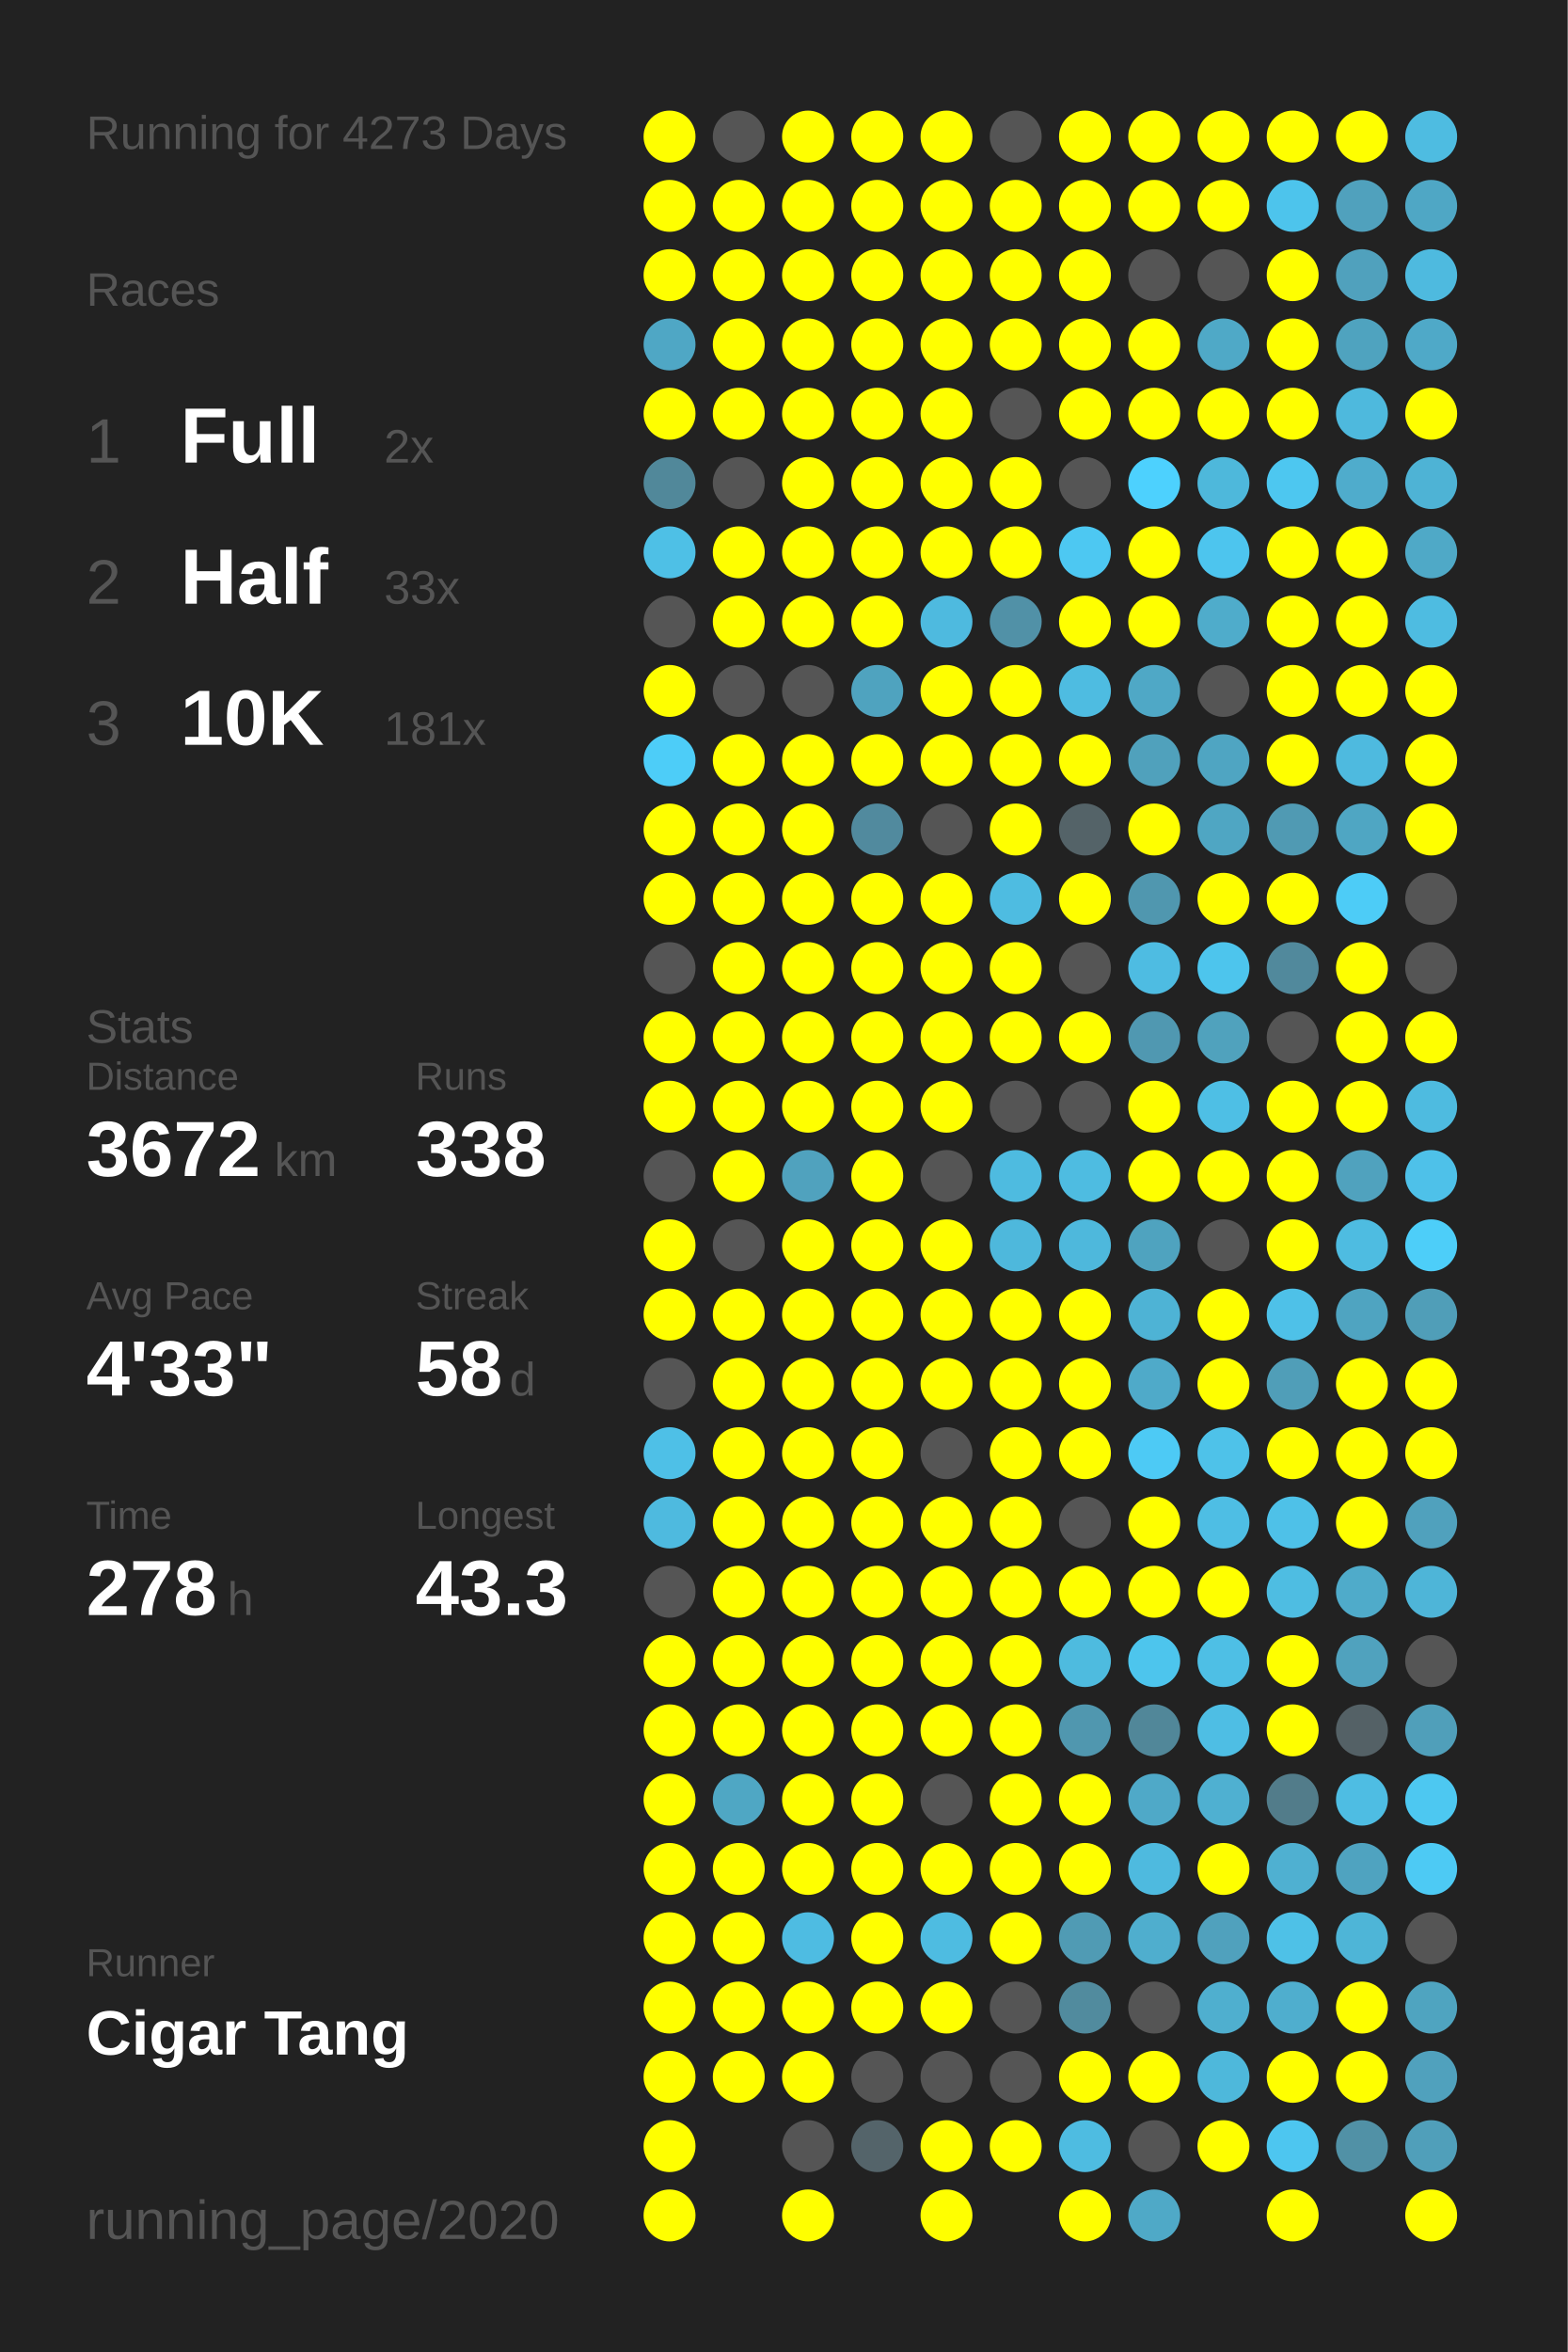
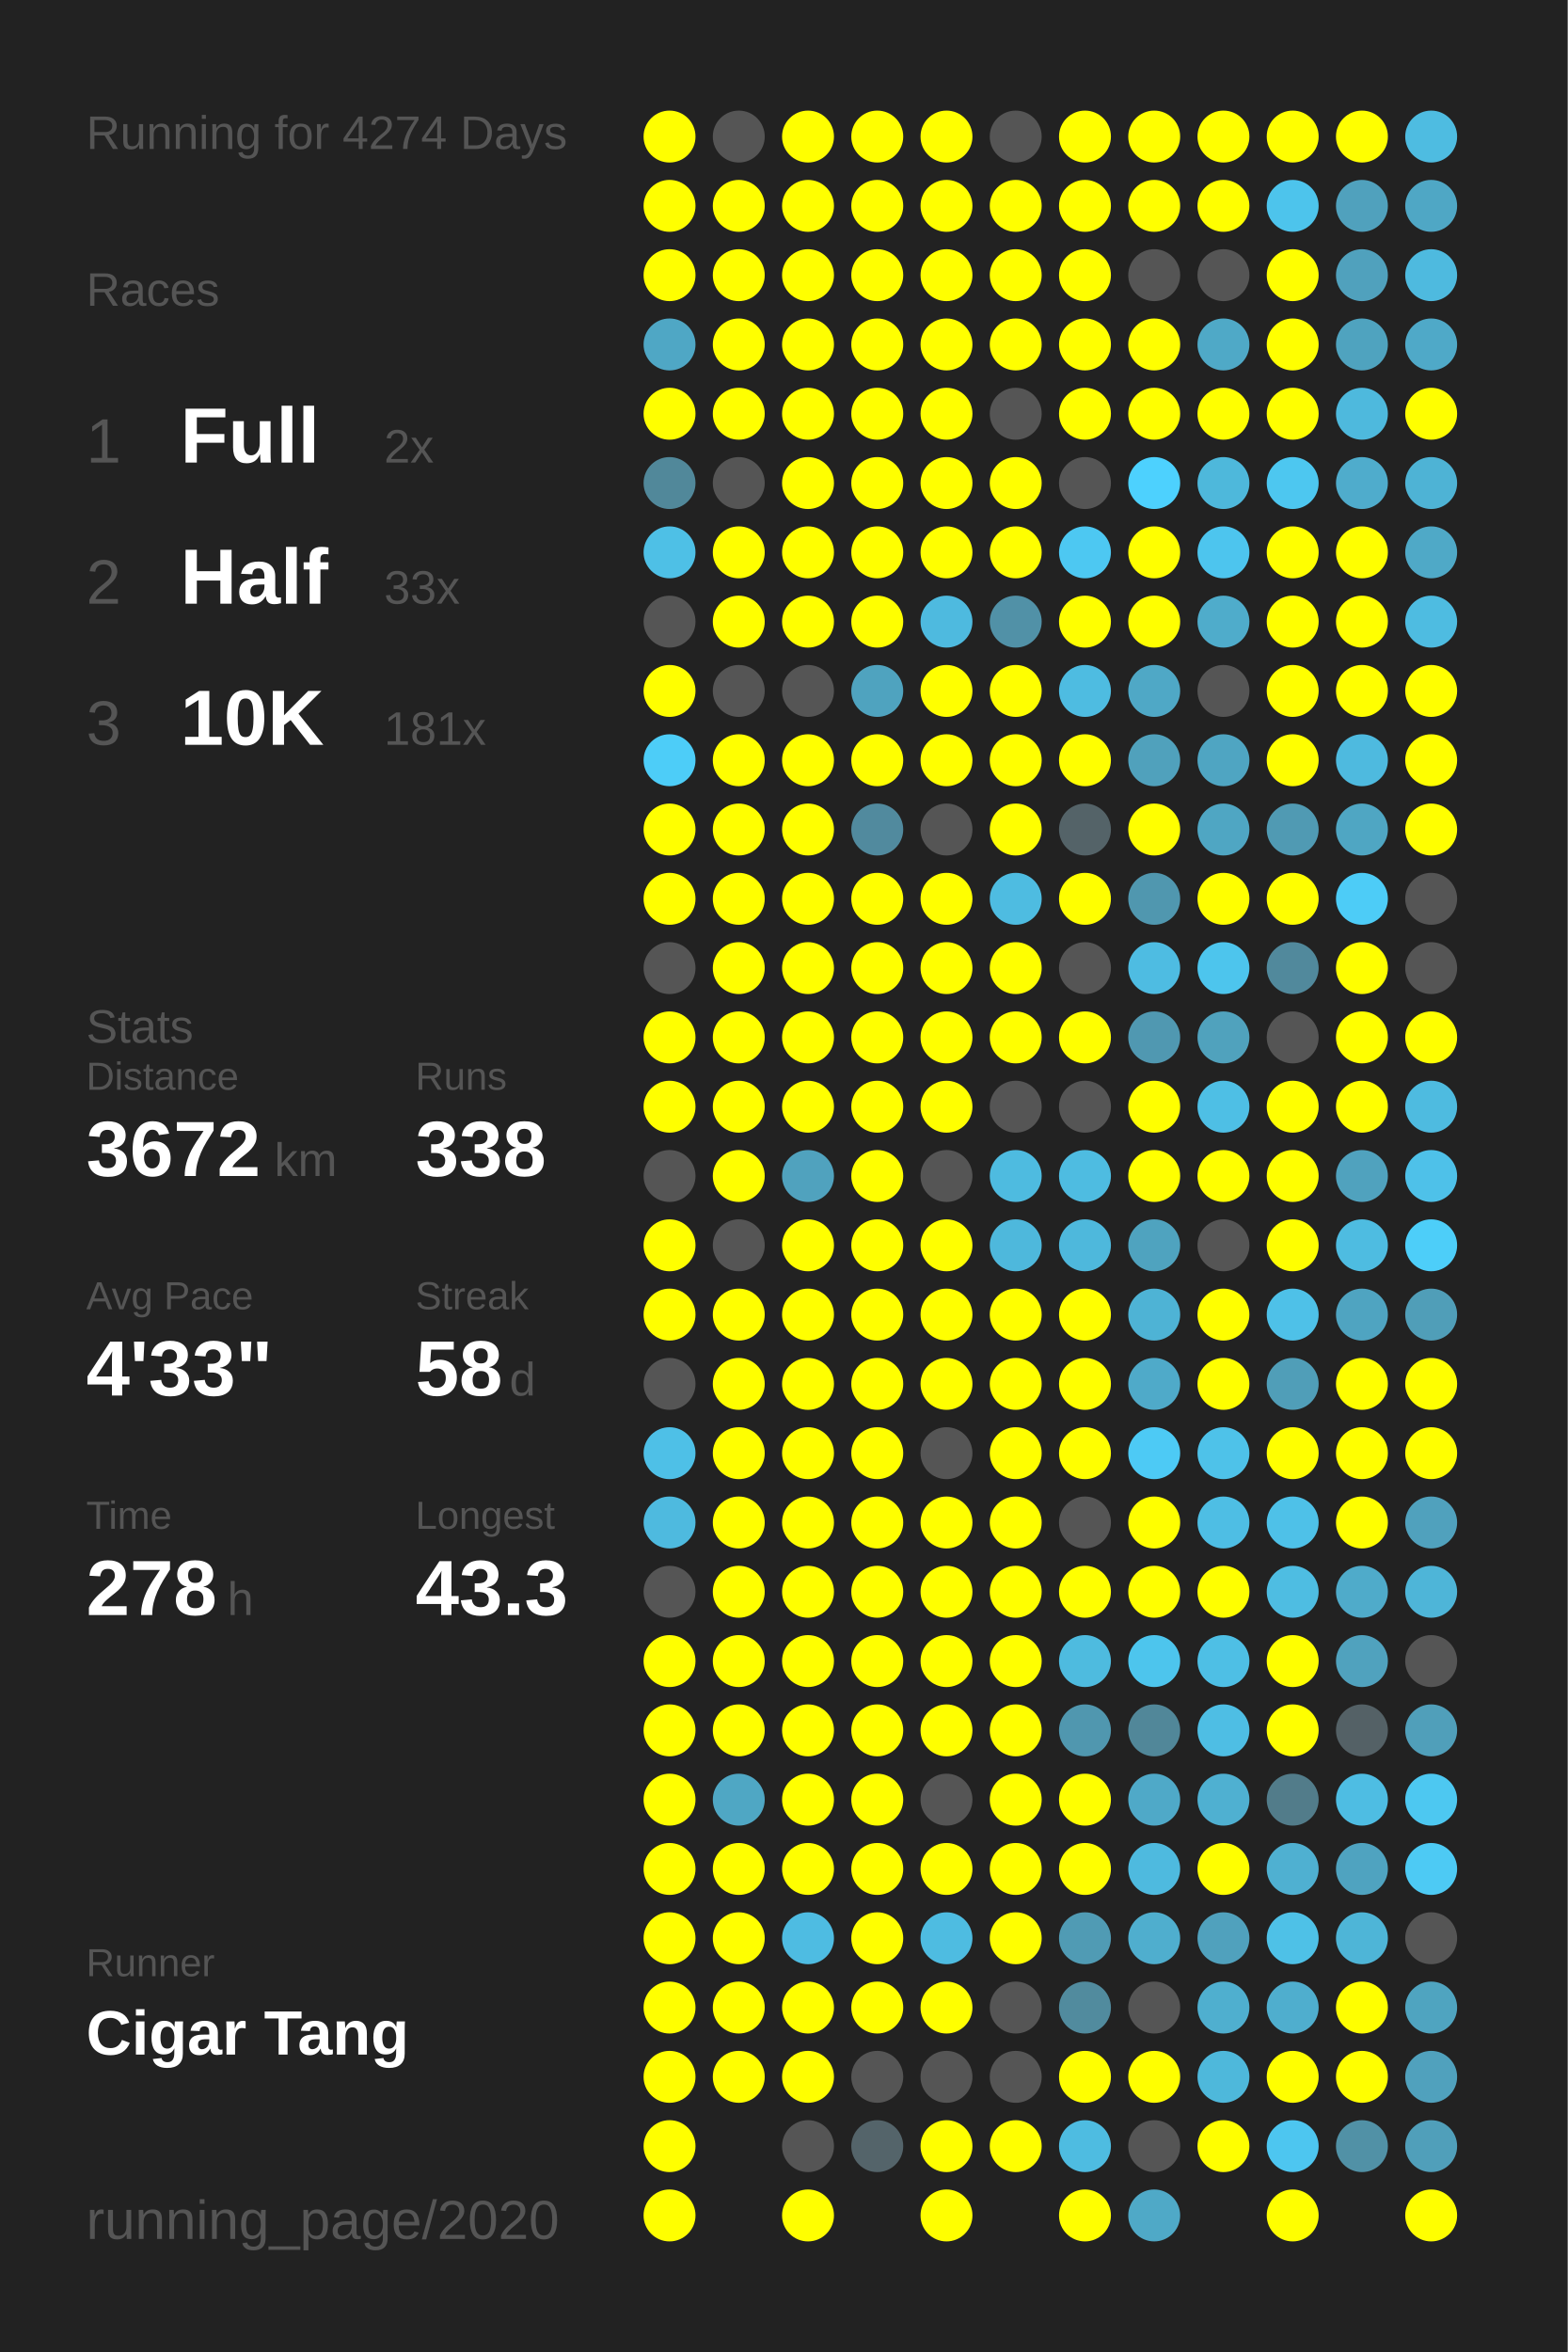
<svg xmlns="http://www.w3.org/2000/svg" baseProfile="full" height="300mm" version="1.1" viewBox="0,0,200,300" width="200mm">
  <defs />
  <rect fill="#222222" height="300" width="200" x="0" y="0" />
-   <text fill="#555555" style="font-size:6px; font-family:Arial;" x="11" y="19">Running for 4273 Days</text>
+   <text fill="#555555" style="font-size:6px; font-family:Arial;" x="11" y="19">Running for 4274 Days</text>
  <text fill="#555555" style="font-size:6px; font-family:Arial;" x="11" y="39">Races</text>
  <text fill="#555555" style="font-size:8px; font-family:Arial;" x="11" y="59">1</text>
  <text fill="#FFFFFF" style="font-size:10px; font-family:Arial; font-weight:bold;" x="23" y="59">Full</text>
  <text fill="#555555" style="font-size:6px; font-family:Arial;" x="49" y="59">2x</text>
  <text fill="#555555" style="font-size:8px; font-family:Arial;" x="11" y="77">2</text>
  <text fill="#FFFFFF" style="font-size:10px; font-family:Arial; font-weight:bold;" x="23" y="77">Half</text>
  <text fill="#555555" style="font-size:6px; font-family:Arial;" x="49" y="77">33x</text>
  <text fill="#555555" style="font-size:8px; font-family:Arial;" x="11" y="95">3</text>
  <text fill="#FFFFFF" style="font-size:10px; font-family:Arial; font-weight:bold;" x="23" y="95">10K</text>
  <text fill="#555555" style="font-size:6px; font-family:Arial;" x="49" y="95">181x</text>
  <text fill="#555555" style="font-size:6px; font-family:Arial;" x="11" y="133">Stats</text>
  <text fill="#555555" style="font-size:5px; font-family:Arial;" x="11" y="139">Distance</text>
  <text fill="#FFFFFF" style="font-size:10px; font-family:Arial; font-weight:bold;" x="11" y="150">3672</text>
  <text fill="#555555" style="font-size:6px; font-family:Arial;" x="35" y="150">km</text>
  <text fill="#555555" style="font-size:5px; font-family:Arial;" x="53" y="139">Runs</text>
  <text fill="#FFFFFF" style="font-size:10px; font-family:Arial; font-weight:bold;" x="53" y="150">338</text>
  <text fill="#555555" style="font-size:5px; font-family:Arial;" x="11" y="167">Avg Pace</text>
  <text fill="#FFFFFF" style="font-size:10px; font-family:Arial; font-weight:bold;" x="11" y="178">4'33"</text>
  <text fill="#555555" style="font-size:5px; font-family:Arial;" x="53" y="167">Streak</text>
  <text fill="#FFFFFF" style="font-size:10px; font-family:Arial; font-weight:bold;" x="53" y="178">58</text>
  <text fill="#555555" style="font-size:6px; font-family:Arial;" x="65" y="178">d</text>
  <text fill="#555555" style="font-size:5px; font-family:Arial;" x="11" y="195">Time</text>
  <text fill="#FFFFFF" style="font-size:10px; font-family:Arial; font-weight:bold;" x="11" y="206">278</text>
  <text fill="#555555" style="font-size:6px; font-family:Arial;" x="29" y="206">h</text>
  <text fill="#555555" style="font-size:5px; font-family:Arial;" x="53" y="195">Longest</text>
  <text fill="#FFFFFF" style="font-size:10px; font-family:Arial; font-weight:bold;" x="53" y="206">43.3</text>
  <text fill="#555555" style="font-size:5px; font-family:Arial;" x="11" y="252.065">Runner</text>
  <text fill="#FFFFFF" style="font-size:8px; font-family:Arial; font-weight:bold;" x="11" y="262.065">Cigar Tang</text>
  <text fill="#555555" style="font-size:7px; font-family:Arial;" x="11" y="285.581">running_page/2020</text>
  <circle cx="85.417" cy="17.419" fill="#FFFF00" r="3.312" />
  <circle cx="85.417" cy="26.258" fill="#FFFF00" r="3.312" />
  <circle cx="85.417" cy="35.097" fill="#FFFF00" r="3.312" />
  <circle cx="85.417" cy="43.935" fill="#4fa7c5" r="3.312" />
  <circle cx="85.417" cy="52.774" fill="#FFFF00" r="3.312" />
  <circle cx="85.417" cy="61.613" fill="#51889a" r="3.312" />
  <circle cx="85.417" cy="70.452" fill="#4ec0e6" r="3.312" />
  <circle cx="85.417" cy="79.29" fill="#555555" r="3.312" />
  <circle cx="85.417" cy="88.129" fill="#FFFF00" r="3.312" />
  <circle cx="85.417" cy="96.968" fill="#4dcdf8" r="3.312" />
  <circle cx="85.417" cy="105.806" fill="#FFFF00" r="3.312" />
  <circle cx="85.417" cy="114.645" fill="#FFFF00" r="3.312" />
  <circle cx="85.417" cy="123.484" fill="#555555" r="3.312" />
  <circle cx="85.417" cy="132.323" fill="#FFFF00" r="3.312" />
  <circle cx="85.417" cy="141.161" fill="#FFFF00" r="3.312" />
  <circle cx="85.417" cy="150" fill="#555555" r="3.312" />
  <circle cx="85.417" cy="158.839" fill="#FFFF00" r="3.312" />
  <circle cx="85.417" cy="167.677" fill="#FFFF00" r="3.312" />
  <circle cx="85.417" cy="176.516" fill="#555555" r="3.312" />
  <circle cx="85.417" cy="185.355" fill="#4ec0e7" r="3.312" />
  <circle cx="85.417" cy="194.194" fill="#4ebadf" r="3.312" />
  <circle cx="85.417" cy="203.032" fill="#555555" r="3.312" />
  <circle cx="85.417" cy="211.871" fill="#FFFF00" r="3.312" />
  <circle cx="85.417" cy="220.71" fill="#FFFF00" r="3.312" />
  <circle cx="85.417" cy="229.548" fill="#FFFF00" r="3.312" />
  <circle cx="85.417" cy="238.387" fill="#FFFF00" r="3.312" />
  <circle cx="85.417" cy="247.226" fill="#FFFF00" r="3.312" />
  <circle cx="85.417" cy="256.065" fill="#FFFF00" r="3.312" />
  <circle cx="85.417" cy="264.903" fill="#FFFF00" r="3.312" />
  <circle cx="85.417" cy="273.742" fill="#FFFF00" r="3.312" />
  <circle cx="85.417" cy="282.581" fill="#FFFF00" r="3.312" />
  <circle cx="94.25" cy="17.419" fill="#555555" r="3.312" />
  <circle cx="94.25" cy="26.258" fill="#FFFF00" r="3.312" />
  <circle cx="94.25" cy="35.097" fill="#FFFF00" r="3.312" />
  <circle cx="94.25" cy="43.935" fill="#FFFF00" r="3.312" />
  <circle cx="94.25" cy="52.774" fill="#FFFF00" r="3.312" />
  <circle cx="94.25" cy="61.613" fill="#555555" r="3.312" />
  <circle cx="94.25" cy="70.452" fill="#FFFF00" r="3.312" />
  <circle cx="94.25" cy="79.29" fill="#FFFF00" r="3.312" />
  <circle cx="94.25" cy="88.129" fill="#555555" r="3.312" />
  <circle cx="94.25" cy="96.968" fill="#FFFF00" r="3.312" />
  <circle cx="94.25" cy="105.806" fill="#FFFF00" r="3.312" />
  <circle cx="94.25" cy="114.645" fill="#FFFF00" r="3.312" />
  <circle cx="94.25" cy="123.484" fill="#FFFF00" r="3.312" />
  <circle cx="94.25" cy="132.323" fill="#FFFF00" r="3.312" />
  <circle cx="94.25" cy="141.161" fill="#FFFF00" r="3.312" />
  <circle cx="94.25" cy="150" fill="#FFFF00" r="3.312" />
  <circle cx="94.25" cy="158.839" fill="#555555" r="3.312" />
  <circle cx="94.25" cy="167.677" fill="#FFFF00" r="3.312" />
  <circle cx="94.25" cy="176.516" fill="#FFFF00" r="3.312" />
  <circle cx="94.25" cy="185.355" fill="#FFFF00" r="3.312" />
  <circle cx="94.25" cy="194.194" fill="#FFFF00" r="3.312" />
  <circle cx="94.25" cy="203.032" fill="#FFFF00" r="3.312" />
  <circle cx="94.25" cy="211.871" fill="#FFFF00" r="3.312" />
  <circle cx="94.25" cy="220.71" fill="#FFFF00" r="3.312" />
  <circle cx="94.25" cy="229.548" fill="#4fa7c4" r="3.312" />
  <circle cx="94.25" cy="238.387" fill="#FFFF00" r="3.312" />
  <circle cx="94.25" cy="247.226" fill="#FFFF00" r="3.312" />
  <circle cx="94.25" cy="256.065" fill="#FFFF00" r="3.312" />
  <circle cx="94.25" cy="264.903" fill="#FFFF00" r="3.312" />
  <circle cx="103.083" cy="17.419" fill="#FFFF00" r="3.312" />
  <circle cx="103.083" cy="26.258" fill="#FFFF00" r="3.312" />
  <circle cx="103.083" cy="35.097" fill="#FFFF00" r="3.312" />
  <circle cx="103.083" cy="43.935" fill="#FFFF00" r="3.312" />
  <circle cx="103.083" cy="52.774" fill="#FFFF00" r="3.312" />
  <circle cx="103.083" cy="61.613" fill="#FFFF00" r="3.312" />
  <circle cx="103.083" cy="70.452" fill="#FFFF00" r="3.312" />
  <circle cx="103.083" cy="79.29" fill="#FFFF00" r="3.312" />
  <circle cx="103.083" cy="88.129" fill="#555555" r="3.312" />
  <circle cx="103.083" cy="96.968" fill="#FFFF00" r="3.312" />
  <circle cx="103.083" cy="105.806" fill="#FFFF00" r="3.312" />
  <circle cx="103.083" cy="114.645" fill="#FFFF00" r="3.312" />
  <circle cx="103.083" cy="123.484" fill="#FFFF00" r="3.312" />
  <circle cx="103.083" cy="132.323" fill="#FFFF00" r="3.312" />
  <circle cx="103.083" cy="141.161" fill="#FFFF00" r="3.312" />
  <circle cx="103.083" cy="150" fill="#50a2be" r="3.312" />
  <circle cx="103.083" cy="158.839" fill="#FFFF00" r="3.312" />
  <circle cx="103.083" cy="167.677" fill="#FFFF00" r="3.312" />
  <circle cx="103.083" cy="176.516" fill="#FFFF00" r="3.312" />
  <circle cx="103.083" cy="185.355" fill="#FFFF00" r="3.312" />
  <circle cx="103.083" cy="194.194" fill="#FFFF00" r="3.312" />
  <circle cx="103.083" cy="203.032" fill="#FFFF00" r="3.312" />
  <circle cx="103.083" cy="211.871" fill="#FFFF00" r="3.312" />
  <circle cx="103.083" cy="220.71" fill="#FFFF00" r="3.312" />
  <circle cx="103.083" cy="229.548" fill="#FFFF00" r="3.312" />
  <circle cx="103.083" cy="238.387" fill="#FFFF00" r="3.312" />
  <circle cx="103.083" cy="247.226" fill="#4ebce2" r="3.312" />
  <circle cx="103.083" cy="256.065" fill="#FFFF00" r="3.312" />
  <circle cx="103.083" cy="264.903" fill="#FFFF00" r="3.312" />
  <circle cx="103.083" cy="273.742" fill="#555555" r="3.312" />
  <circle cx="103.083" cy="282.581" fill="#FFFF00" r="3.312" />
  <circle cx="111.917" cy="17.419" fill="#FFFF00" r="3.312" />
  <circle cx="111.917" cy="26.258" fill="#FFFF00" r="3.312" />
  <circle cx="111.917" cy="35.097" fill="#FFFF00" r="3.312" />
  <circle cx="111.917" cy="43.935" fill="#FFFF00" r="3.312" />
  <circle cx="111.917" cy="52.774" fill="#FFFF00" r="3.312" />
  <circle cx="111.917" cy="61.613" fill="#FFFF00" r="3.312" />
  <circle cx="111.917" cy="70.452" fill="#FFFF00" r="3.312" />
  <circle cx="111.917" cy="79.29" fill="#FFFF00" r="3.312" />
  <circle cx="111.917" cy="88.129" fill="#4fa3bf" r="3.312" />
  <circle cx="111.917" cy="96.968" fill="#FFFF00" r="3.312" />
  <circle cx="111.917" cy="105.806" fill="#518a9e" r="3.312" />
  <circle cx="111.917" cy="114.645" fill="#FFFF00" r="3.312" />
  <circle cx="111.917" cy="123.484" fill="#FFFF00" r="3.312" />
  <circle cx="111.917" cy="132.323" fill="#FFFF00" r="3.312" />
  <circle cx="111.917" cy="141.161" fill="#FFFF00" r="3.312" />
  <circle cx="111.917" cy="150" fill="#FFFF00" r="3.312" />
  <circle cx="111.917" cy="158.839" fill="#FFFF00" r="3.312" />
  <circle cx="111.917" cy="167.677" fill="#FFFF00" r="3.312" />
  <circle cx="111.917" cy="176.516" fill="#FFFF00" r="3.312" />
  <circle cx="111.917" cy="185.355" fill="#FFFF00" r="3.312" />
  <circle cx="111.917" cy="194.194" fill="#FFFF00" r="3.312" />
  <circle cx="111.917" cy="203.032" fill="#FFFF00" r="3.312" />
  <circle cx="111.917" cy="211.871" fill="#FFFF00" r="3.312" />
  <circle cx="111.917" cy="220.71" fill="#FFFF00" r="3.312" />
  <circle cx="111.917" cy="229.548" fill="#FFFF00" r="3.312" />
  <circle cx="111.917" cy="238.387" fill="#FFFF00" r="3.312" />
  <circle cx="111.917" cy="247.226" fill="#FFFF00" r="3.312" />
  <circle cx="111.917" cy="256.065" fill="#FFFF00" r="3.312" />
  <circle cx="111.917" cy="264.903" fill="#555555" r="3.312" />
  <circle cx="111.917" cy="273.742" fill="#54646a" r="3.312" />
  <circle cx="120.75" cy="17.419" fill="#FFFF00" r="3.312" />
  <circle cx="120.75" cy="26.258" fill="#FFFF00" r="3.312" />
  <circle cx="120.75" cy="35.097" fill="#FFFF00" r="3.312" />
  <circle cx="120.75" cy="43.935" fill="#FFFF00" r="3.312" />
  <circle cx="120.75" cy="52.774" fill="#FFFF00" r="3.312" />
  <circle cx="120.75" cy="61.613" fill="#FFFF00" r="3.312" />
  <circle cx="120.75" cy="70.452" fill="#FFFF00" r="3.312" />
  <circle cx="120.75" cy="79.29" fill="#4ebadf" r="3.312" />
  <circle cx="120.75" cy="88.129" fill="#FFFF00" r="3.312" />
  <circle cx="120.75" cy="96.968" fill="#FFFF00" r="3.312" />
  <circle cx="120.75" cy="105.806" fill="#555555" r="3.312" />
  <circle cx="120.75" cy="114.645" fill="#FFFF00" r="3.312" />
  <circle cx="120.75" cy="123.484" fill="#FFFF00" r="3.312" />
  <circle cx="120.75" cy="132.323" fill="#FFFF00" r="3.312" />
  <circle cx="120.75" cy="141.161" fill="#FFFF00" r="3.312" />
  <circle cx="120.75" cy="150" fill="#555555" r="3.312" />
  <circle cx="120.75" cy="158.839" fill="#FFFF00" r="3.312" />
  <circle cx="120.75" cy="167.677" fill="#FFFF00" r="3.312" />
  <circle cx="120.75" cy="176.516" fill="#FFFF00" r="3.312" />
  <circle cx="120.75" cy="185.355" fill="#555555" r="3.312" />
  <circle cx="120.75" cy="194.194" fill="#FFFF00" r="3.312" />
  <circle cx="120.75" cy="203.032" fill="#FFFF00" r="3.312" />
  <circle cx="120.75" cy="211.871" fill="#FFFF00" r="3.312" />
  <circle cx="120.75" cy="220.71" fill="#FFFF00" r="3.312" />
  <circle cx="120.75" cy="229.548" fill="#555555" r="3.312" />
  <circle cx="120.75" cy="238.387" fill="#FFFF00" r="3.312" />
  <circle cx="120.75" cy="247.226" fill="#4ebce1" r="3.312" />
  <circle cx="120.75" cy="256.065" fill="#FFFF00" r="3.312" />
  <circle cx="120.75" cy="264.903" fill="#555555" r="3.312" />
  <circle cx="120.75" cy="273.742" fill="#FFFF00" r="3.312" />
  <circle cx="120.75" cy="282.581" fill="#FFFF00" r="3.312" />
  <circle cx="129.583" cy="17.419" fill="#555555" r="3.312" />
  <circle cx="129.583" cy="26.258" fill="#FFFF00" r="3.312" />
  <circle cx="129.583" cy="35.097" fill="#FFFF00" r="3.312" />
  <circle cx="129.583" cy="43.935" fill="#FFFF00" r="3.312" />
  <circle cx="129.583" cy="52.774" fill="#555555" r="3.312" />
  <circle cx="129.583" cy="61.613" fill="#FFFF00" r="3.312" />
  <circle cx="129.583" cy="70.452" fill="#FFFF00" r="3.312" />
  <circle cx="129.583" cy="79.29" fill="#5191a7" r="3.312" />
  <circle cx="129.583" cy="88.129" fill="#FFFF00" r="3.312" />
  <circle cx="129.583" cy="96.968" fill="#FFFF00" r="3.312" />
  <circle cx="129.583" cy="105.806" fill="#FFFF00" r="3.312" />
  <circle cx="129.583" cy="114.645" fill="#4ebce1" r="3.312" />
  <circle cx="129.583" cy="123.484" fill="#FFFF00" r="3.312" />
  <circle cx="129.583" cy="132.323" fill="#FFFF00" r="3.312" />
  <circle cx="129.583" cy="141.161" fill="#555555" r="3.312" />
  <circle cx="129.583" cy="150" fill="#4ebbe0" r="3.312" />
  <circle cx="129.583" cy="158.839" fill="#4eb8dc" r="3.312" />
  <circle cx="129.583" cy="167.677" fill="#FFFF00" r="3.312" />
  <circle cx="129.583" cy="176.516" fill="#FFFF00" r="3.312" />
  <circle cx="129.583" cy="185.355" fill="#FFFF00" r="3.312" />
  <circle cx="129.583" cy="194.194" fill="#FFFF00" r="3.312" />
  <circle cx="129.583" cy="203.032" fill="#FFFF00" r="3.312" />
  <circle cx="129.583" cy="211.871" fill="#FFFF00" r="3.312" />
  <circle cx="129.583" cy="220.71" fill="#FFFF00" r="3.312" />
  <circle cx="129.583" cy="229.548" fill="#FFFF00" r="3.312" />
  <circle cx="129.583" cy="238.387" fill="#FFFF00" r="3.312" />
  <circle cx="129.583" cy="247.226" fill="#FFFF00" r="3.312" />
  <circle cx="129.583" cy="256.065" fill="#555555" r="3.312" />
  <circle cx="129.583" cy="264.903" fill="#555555" r="3.312" />
  <circle cx="129.583" cy="273.742" fill="#FFFF00" r="3.312" />
  <circle cx="138.417" cy="17.419" fill="#FFFF00" r="3.312" />
  <circle cx="138.417" cy="26.258" fill="#FFFF00" r="3.312" />
  <circle cx="138.417" cy="35.097" fill="#FFFF00" r="3.312" />
  <circle cx="138.417" cy="43.935" fill="#FFFF00" r="3.312" />
  <circle cx="138.417" cy="52.774" fill="#FFFF00" r="3.312" />
  <circle cx="138.417" cy="61.613" fill="#555555" r="3.312" />
  <circle cx="138.417" cy="70.452" fill="#4dc8f2" r="3.312" />
  <circle cx="138.417" cy="79.29" fill="#FFFF00" r="3.312" />
  <circle cx="138.417" cy="88.129" fill="#4ebce1" r="3.312" />
  <circle cx="138.417" cy="96.968" fill="#FFFF00" r="3.312" />
  <circle cx="138.417" cy="105.806" fill="#546368" r="3.312" />
  <circle cx="138.417" cy="114.645" fill="#FFFF00" r="3.312" />
  <circle cx="138.417" cy="123.484" fill="#555555" r="3.312" />
  <circle cx="138.417" cy="132.323" fill="#FFFF00" r="3.312" />
  <circle cx="138.417" cy="141.161" fill="#555555" r="3.312" />
  <circle cx="138.417" cy="150" fill="#4ebce1" r="3.312" />
  <circle cx="138.417" cy="158.839" fill="#4eb8dc" r="3.312" />
  <circle cx="138.417" cy="167.677" fill="#FFFF00" r="3.312" />
  <circle cx="138.417" cy="176.516" fill="#FFFF00" r="3.312" />
  <circle cx="138.417" cy="185.355" fill="#FFFF00" r="3.312" />
  <circle cx="138.417" cy="194.194" fill="#555555" r="3.312" />
  <circle cx="138.417" cy="203.032" fill="#FFFF00" r="3.312" />
  <circle cx="138.417" cy="211.871" fill="#4ebbdf" r="3.312" />
  <circle cx="138.417" cy="220.71" fill="#5097af" r="3.312" />
  <circle cx="138.417" cy="229.548" fill="#FFFF00" r="3.312" />
  <circle cx="138.417" cy="238.387" fill="#FFFF00" r="3.312" />
  <circle cx="138.417" cy="247.226" fill="#509bb4" r="3.312" />
  <circle cx="138.417" cy="256.065" fill="#518b9e" r="3.312" />
  <circle cx="138.417" cy="264.903" fill="#FFFF00" r="3.312" />
  <circle cx="138.417" cy="273.742" fill="#4ebce1" r="3.312" />
  <circle cx="138.417" cy="282.581" fill="#FFFF00" r="3.312" />
  <circle cx="147.25" cy="17.419" fill="#FFFF00" r="3.312" />
  <circle cx="147.25" cy="26.258" fill="#FFFF00" r="3.312" />
  <circle cx="147.25" cy="35.097" fill="#555555" r="3.312" />
  <circle cx="147.25" cy="43.935" fill="#FFFF00" r="3.312" />
  <circle cx="147.25" cy="52.774" fill="#FFFF00" r="3.312" />
  <circle cx="147.25" cy="61.613" fill="#4dd1fe" r="3.312" />
  <circle cx="147.25" cy="70.452" fill="#FFFF00" r="3.312" />
  <circle cx="147.25" cy="79.29" fill="#FFFF00" r="3.312" />
  <circle cx="147.25" cy="88.129" fill="#4fa8c6" r="3.312" />
  <circle cx="147.25" cy="96.968" fill="#50a1bc" r="3.312" />
  <circle cx="147.25" cy="105.806" fill="#FFFF00" r="3.312" />
  <circle cx="147.25" cy="114.645" fill="#5097af" r="3.312" />
  <circle cx="147.25" cy="123.484" fill="#4ebce2" r="3.312" />
  <circle cx="147.25" cy="132.323" fill="#5098b1" r="3.312" />
  <circle cx="147.25" cy="141.161" fill="#FFFF00" r="3.312" />
  <circle cx="147.25" cy="150" fill="#FFFF00" r="3.312" />
  <circle cx="147.25" cy="158.839" fill="#4fa3bf" r="3.312" />
  <circle cx="147.25" cy="167.677" fill="#4eb3d5" r="3.312" />
  <circle cx="147.25" cy="176.516" fill="#4faac9" r="3.312" />
  <circle cx="147.25" cy="185.355" fill="#4dcaf5" r="3.312" />
  <circle cx="147.25" cy="194.194" fill="#FFFF00" r="3.312" />
  <circle cx="147.25" cy="203.032" fill="#FFFF00" r="3.312" />
  <circle cx="147.25" cy="211.871" fill="#4dc5ed" r="3.312" />
  <circle cx="147.25" cy="220.71" fill="#518799" r="3.312" />
  <circle cx="147.25" cy="229.548" fill="#4fa9c8" r="3.312" />
  <circle cx="147.25" cy="238.387" fill="#4ebadf" r="3.312" />
  <circle cx="147.25" cy="247.226" fill="#4faece" r="3.312" />
  <circle cx="147.25" cy="256.065" fill="#555555" r="3.312" />
  <circle cx="147.25" cy="264.903" fill="#FFFF00" r="3.312" />
  <circle cx="147.25" cy="273.742" fill="#555555" r="3.312" />
  <circle cx="147.25" cy="282.581" fill="#4fa9c7" r="3.312" />
  <circle cx="156.083" cy="17.419" fill="#FFFF00" r="3.312" />
  <circle cx="156.083" cy="26.258" fill="#FFFF00" r="3.312" />
  <circle cx="156.083" cy="35.097" fill="#555555" r="3.312" />
  <circle cx="156.083" cy="43.935" fill="#4fa9c7" r="3.312" />
  <circle cx="156.083" cy="52.774" fill="#FFFF00" r="3.312" />
  <circle cx="156.083" cy="61.613" fill="#4eb8db" r="3.312" />
  <circle cx="156.083" cy="70.452" fill="#4dc5ee" r="3.312" />
  <circle cx="156.083" cy="79.29" fill="#4faccb" r="3.312" />
  <circle cx="156.083" cy="88.129" fill="#555555" r="3.312" />
  <circle cx="156.083" cy="96.968" fill="#4fa5c2" r="3.312" />
  <circle cx="156.083" cy="105.806" fill="#4fa6c3" r="3.312" />
  <circle cx="156.083" cy="114.645" fill="#FFFF00" r="3.312" />
  <circle cx="156.083" cy="123.484" fill="#4dc5ed" r="3.312" />
  <circle cx="156.083" cy="132.323" fill="#50a2bd" r="3.312" />
  <circle cx="156.083" cy="141.161" fill="#4ebfe5" r="3.312" />
  <circle cx="156.083" cy="150" fill="#FFFF00" r="3.312" />
  <circle cx="156.083" cy="158.839" fill="#555555" r="3.312" />
  <circle cx="156.083" cy="167.677" fill="#FFFF00" r="3.312" />
  <circle cx="156.083" cy="176.516" fill="#FFFF00" r="3.312" />
  <circle cx="156.083" cy="185.355" fill="#4ec2e9" r="3.312" />
  <circle cx="156.083" cy="194.194" fill="#4ebee4" r="3.312" />
  <circle cx="156.083" cy="203.032" fill="#FFFF00" r="3.312" />
  <circle cx="156.083" cy="211.871" fill="#4ebfe5" r="3.312" />
  <circle cx="156.083" cy="220.71" fill="#4ebee4" r="3.312" />
  <circle cx="156.083" cy="229.548" fill="#4fb0d1" r="3.312" />
  <circle cx="156.083" cy="238.387" fill="#FFFF00" r="3.312" />
  <circle cx="156.083" cy="247.226" fill="#50a1bd" r="3.312" />
  <circle cx="156.083" cy="256.065" fill="#4fafcf" r="3.312" />
  <circle cx="156.083" cy="264.903" fill="#4eb8db" r="3.312" />
  <circle cx="156.083" cy="273.742" fill="#FFFF00" r="3.312" />
  <circle cx="164.917" cy="17.419" fill="#FFFF00" r="3.312" />
  <circle cx="164.917" cy="26.258" fill="#4dc4ec" r="3.312" />
  <circle cx="164.917" cy="35.097" fill="#FFFF00" r="3.312" />
  <circle cx="164.917" cy="43.935" fill="#FFFF00" r="3.312" />
  <circle cx="164.917" cy="52.774" fill="#FFFF00" r="3.312" />
  <circle cx="164.917" cy="61.613" fill="#4dc7f0" r="3.312" />
  <circle cx="164.917" cy="70.452" fill="#FFFF00" r="3.312" />
  <circle cx="164.917" cy="79.29" fill="#FFFF00" r="3.312" />
  <circle cx="164.917" cy="88.129" fill="#FFFF00" r="3.312" />
  <circle cx="164.917" cy="96.968" fill="#FFFF00" r="3.312" />
  <circle cx="164.917" cy="105.806" fill="#509ab3" r="3.312" />
  <circle cx="164.917" cy="114.645" fill="#FFFF00" r="3.312" />
  <circle cx="164.917" cy="123.484" fill="#51899c" r="3.312" />
  <circle cx="164.917" cy="132.323" fill="#555555" r="3.312" />
  <circle cx="164.917" cy="141.161" fill="#FFFF00" r="3.312" />
  <circle cx="164.917" cy="150" fill="#FFFF00" r="3.312" />
  <circle cx="164.917" cy="158.839" fill="#FFFF00" r="3.312" />
  <circle cx="164.917" cy="167.677" fill="#4ec1e8" r="3.312" />
  <circle cx="164.917" cy="176.516" fill="#509eb8" r="3.312" />
  <circle cx="164.917" cy="185.355" fill="#FFFF00" r="3.312" />
  <circle cx="164.917" cy="194.194" fill="#4ec1e8" r="3.312" />
  <circle cx="164.917" cy="203.032" fill="#4ebde2" r="3.312" />
  <circle cx="164.917" cy="211.871" fill="#FFFF00" r="3.312" />
  <circle cx="164.917" cy="220.71" fill="#FFFF00" r="3.312" />
  <circle cx="164.917" cy="229.548" fill="#527c8a" r="3.312" />
  <circle cx="164.917" cy="238.387" fill="#4fb0d1" r="3.312" />
  <circle cx="164.917" cy="247.226" fill="#4ec1e7" r="3.312" />
  <circle cx="164.917" cy="256.065" fill="#4faece" r="3.312" />
  <circle cx="164.917" cy="264.903" fill="#FFFF00" r="3.312" />
  <circle cx="164.917" cy="273.742" fill="#4dc6f0" r="3.312" />
  <circle cx="164.917" cy="282.581" fill="#FFFF00" r="3.312" />
  <circle cx="173.75" cy="17.419" fill="#FFFF00" r="3.312" />
  <circle cx="173.75" cy="26.258" fill="#50a1bd" r="3.312" />
  <circle cx="173.75" cy="35.097" fill="#50a1bd" r="3.312" />
  <circle cx="173.75" cy="43.935" fill="#4fa3bf" r="3.312" />
  <circle cx="173.75" cy="52.774" fill="#4eb9dd" r="3.312" />
  <circle cx="173.75" cy="61.613" fill="#4faccc" r="3.312" />
  <circle cx="173.75" cy="70.452" fill="#FFFF00" r="3.312" />
  <circle cx="173.75" cy="79.29" fill="#FFFF00" r="3.312" />
  <circle cx="173.75" cy="88.129" fill="#FFFF00" r="3.312" />
  <circle cx="173.75" cy="96.968" fill="#4ebadf" r="3.312" />
  <circle cx="173.75" cy="105.806" fill="#4fa6c3" r="3.312" />
  <circle cx="173.75" cy="114.645" fill="#4dccf7" r="3.312" />
  <circle cx="173.75" cy="123.484" fill="#FFFF00" r="3.312" />
  <circle cx="173.75" cy="132.323" fill="#FFFF00" r="3.312" />
  <circle cx="173.75" cy="141.161" fill="#FFFF00" r="3.312" />
  <circle cx="173.75" cy="150" fill="#50a2be" r="3.312" />
  <circle cx="173.75" cy="158.839" fill="#4ebce1" r="3.312" />
  <circle cx="173.75" cy="167.677" fill="#4fa4c1" r="3.312" />
  <circle cx="173.75" cy="176.516" fill="#FFFF00" r="3.312" />
  <circle cx="173.75" cy="185.355" fill="#FFFF00" r="3.312" />
  <circle cx="173.75" cy="194.194" fill="#FFFF00" r="3.312" />
  <circle cx="173.75" cy="203.032" fill="#4fabca" r="3.312" />
  <circle cx="173.75" cy="211.871" fill="#50a2be" r="3.312" />
  <circle cx="173.75" cy="220.71" fill="#546166" r="3.312" />
  <circle cx="173.75" cy="229.548" fill="#4ebde3" r="3.312" />
  <circle cx="173.75" cy="238.387" fill="#4fa3c0" r="3.312" />
  <circle cx="173.75" cy="247.226" fill="#4eb5d7" r="3.312" />
  <circle cx="173.75" cy="256.065" fill="#FFFF00" r="3.312" />
  <circle cx="173.75" cy="264.903" fill="#FFFF00" r="3.312" />
  <circle cx="173.75" cy="273.742" fill="#5191a6" r="3.312" />
  <circle cx="182.583" cy="17.419" fill="#4ebce1" r="3.312" />
  <circle cx="182.583" cy="26.258" fill="#4fa7c5" r="3.312" />
  <circle cx="182.583" cy="35.097" fill="#4ebadf" r="3.312" />
  <circle cx="182.583" cy="43.935" fill="#4fa9c8" r="3.312" />
  <circle cx="182.583" cy="52.774" fill="#FFFF00" r="3.312" />
  <circle cx="182.583" cy="61.613" fill="#4eb3d5" r="3.312" />
  <circle cx="182.583" cy="70.452" fill="#4fa9c7" r="3.312" />
  <circle cx="182.583" cy="79.29" fill="#4ebce1" r="3.312" />
  <circle cx="182.583" cy="88.129" fill="#FFFF00" r="3.312" />
  <circle cx="182.583" cy="96.968" fill="#FFFF00" r="3.312" />
  <circle cx="182.583" cy="105.806" fill="#FFFF00" r="3.312" />
  <circle cx="182.583" cy="114.645" fill="#555555" r="3.312" />
  <circle cx="182.583" cy="123.484" fill="#555555" r="3.312" />
  <circle cx="182.583" cy="132.323" fill="#FFFF00" r="3.312" />
  <circle cx="182.583" cy="141.161" fill="#4ebbe0" r="3.312" />
  <circle cx="182.583" cy="150" fill="#4ec1e9" r="3.312" />
  <circle cx="182.583" cy="158.839" fill="#4dcef9" r="3.312" />
  <circle cx="182.583" cy="167.677" fill="#509eb8" r="3.312" />
  <circle cx="182.583" cy="176.516" fill="#FFFF00" r="3.312" />
  <circle cx="182.583" cy="185.355" fill="#FFFF00" r="3.312" />
  <circle cx="182.583" cy="194.194" fill="#50a1bd" r="3.312" />
  <circle cx="182.583" cy="203.032" fill="#4eb5d8" r="3.312" />
  <circle cx="182.583" cy="211.871" fill="#555555" r="3.312" />
  <circle cx="182.583" cy="220.71" fill="#509fba" r="3.312" />
  <circle cx="182.583" cy="229.548" fill="#4dc8f1" r="3.312" />
  <circle cx="182.583" cy="238.387" fill="#4dcaf4" r="3.312" />
  <circle cx="182.583" cy="247.226" fill="#555555" r="3.312" />
  <circle cx="182.583" cy="256.065" fill="#4fa4c0" r="3.312" />
  <circle cx="182.583" cy="264.903" fill="#50a1bd" r="3.312" />
  <circle cx="182.583" cy="273.742" fill="#509fba" r="3.312" />
  <circle cx="182.583" cy="282.581" fill="#FFFF00" r="3.312" />
</svg>
